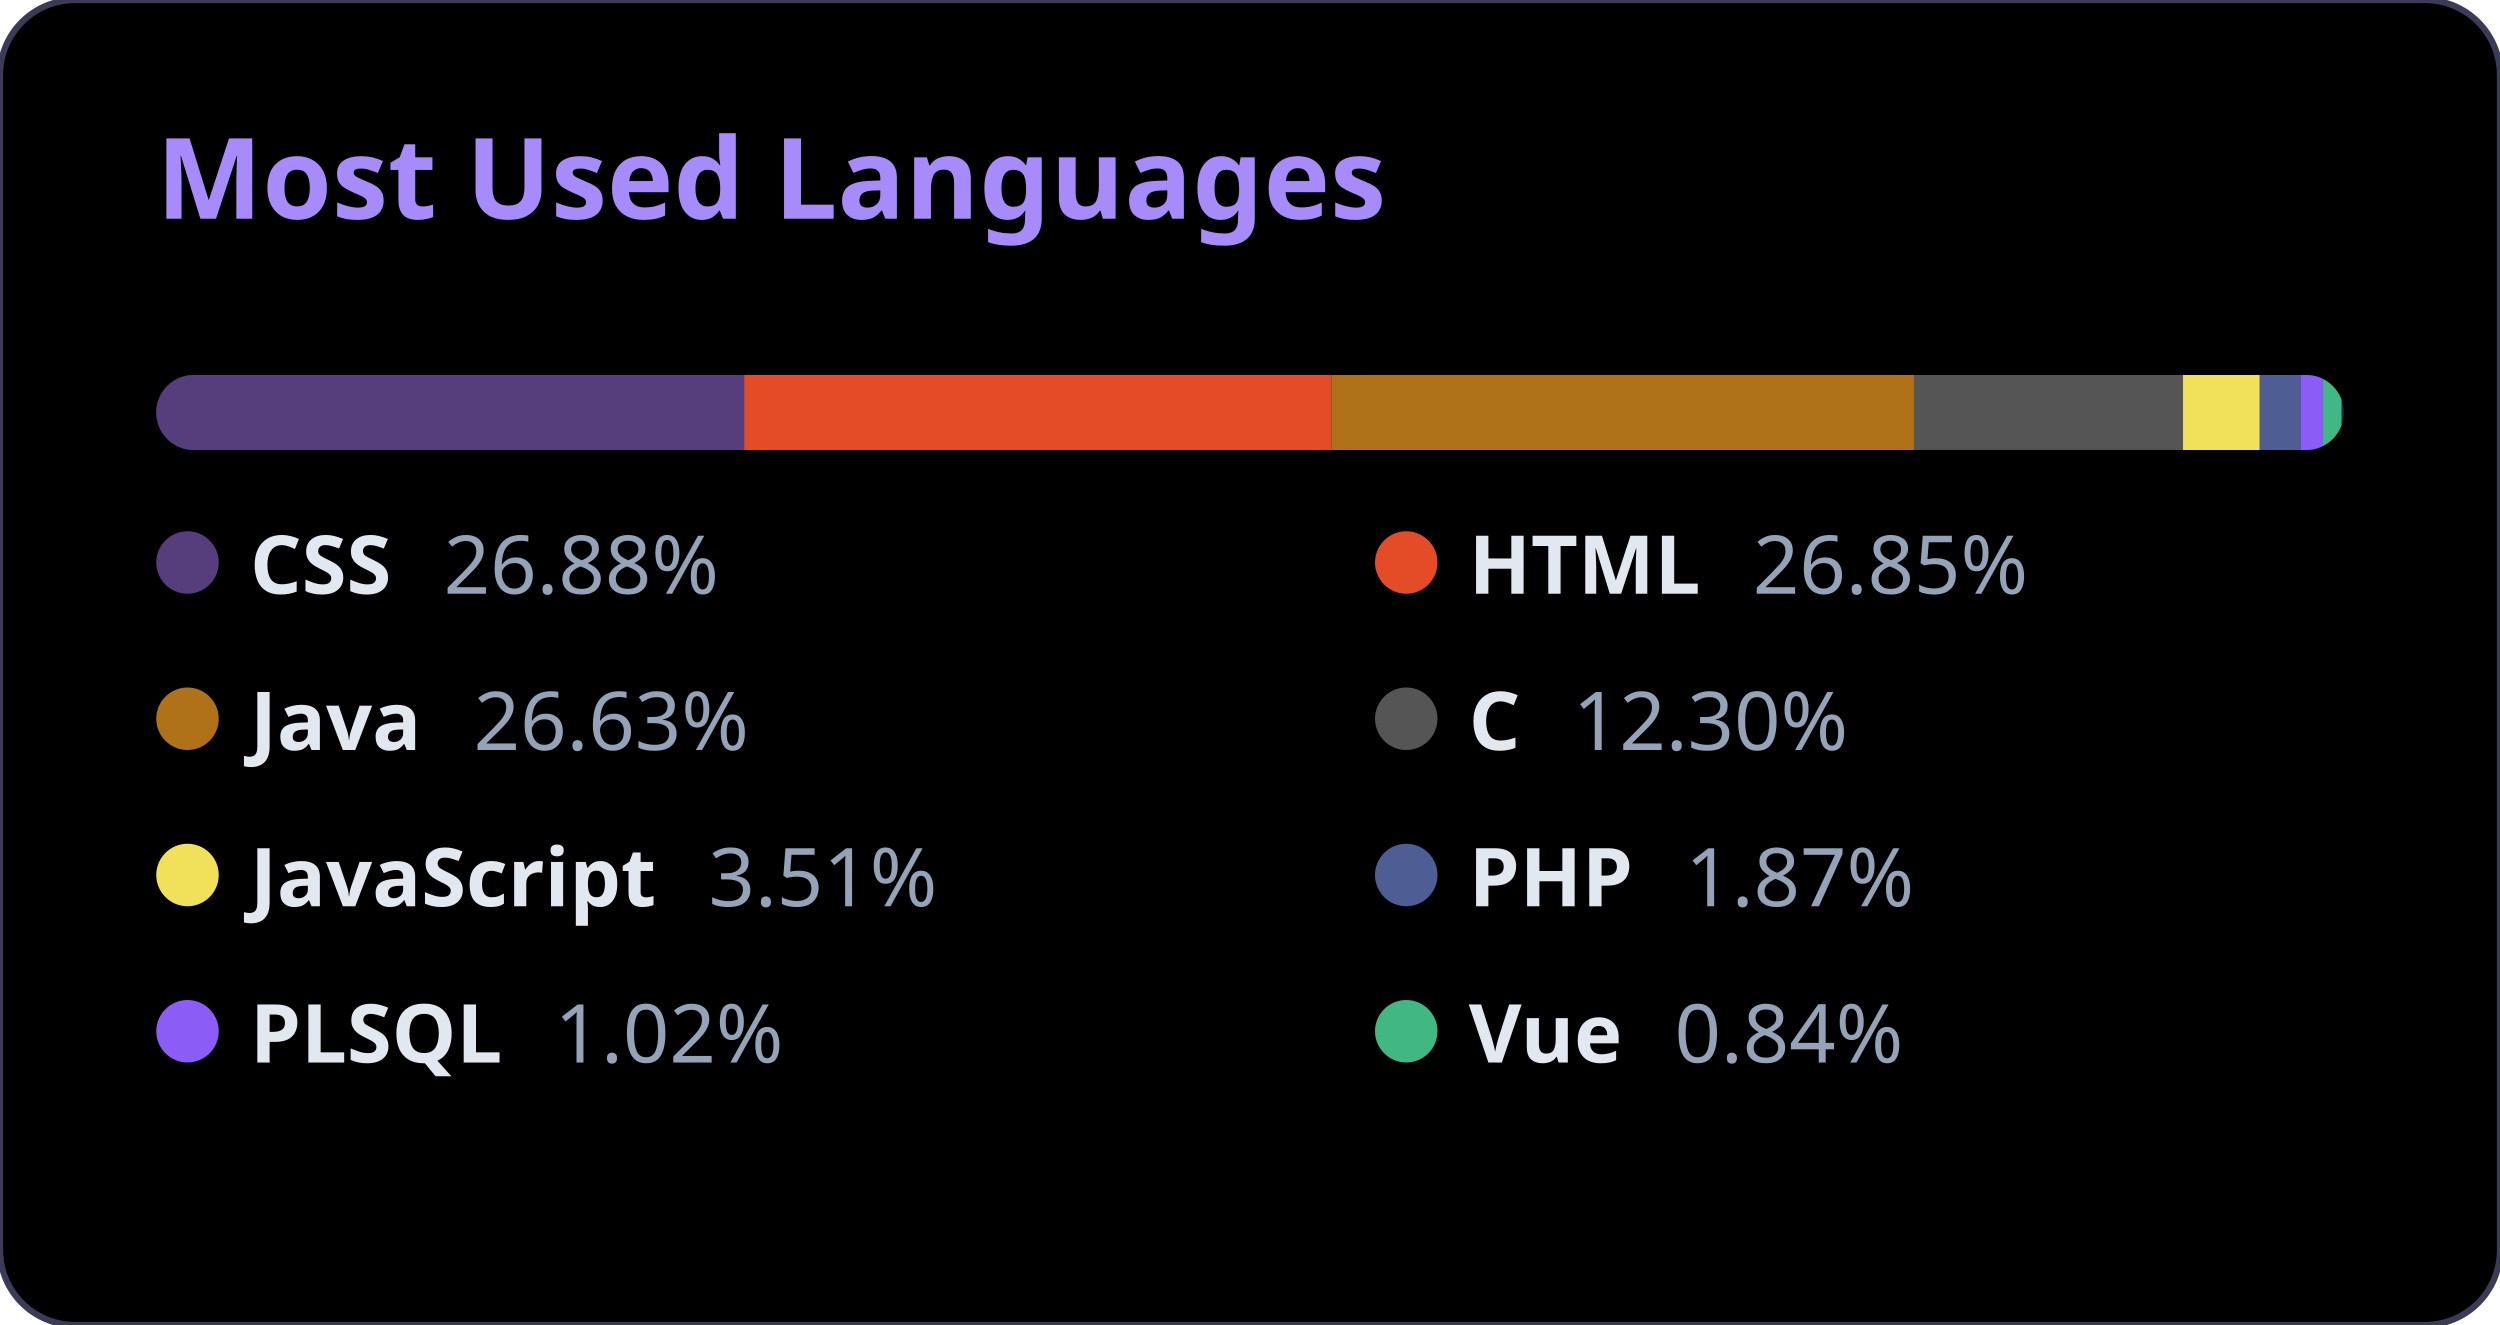
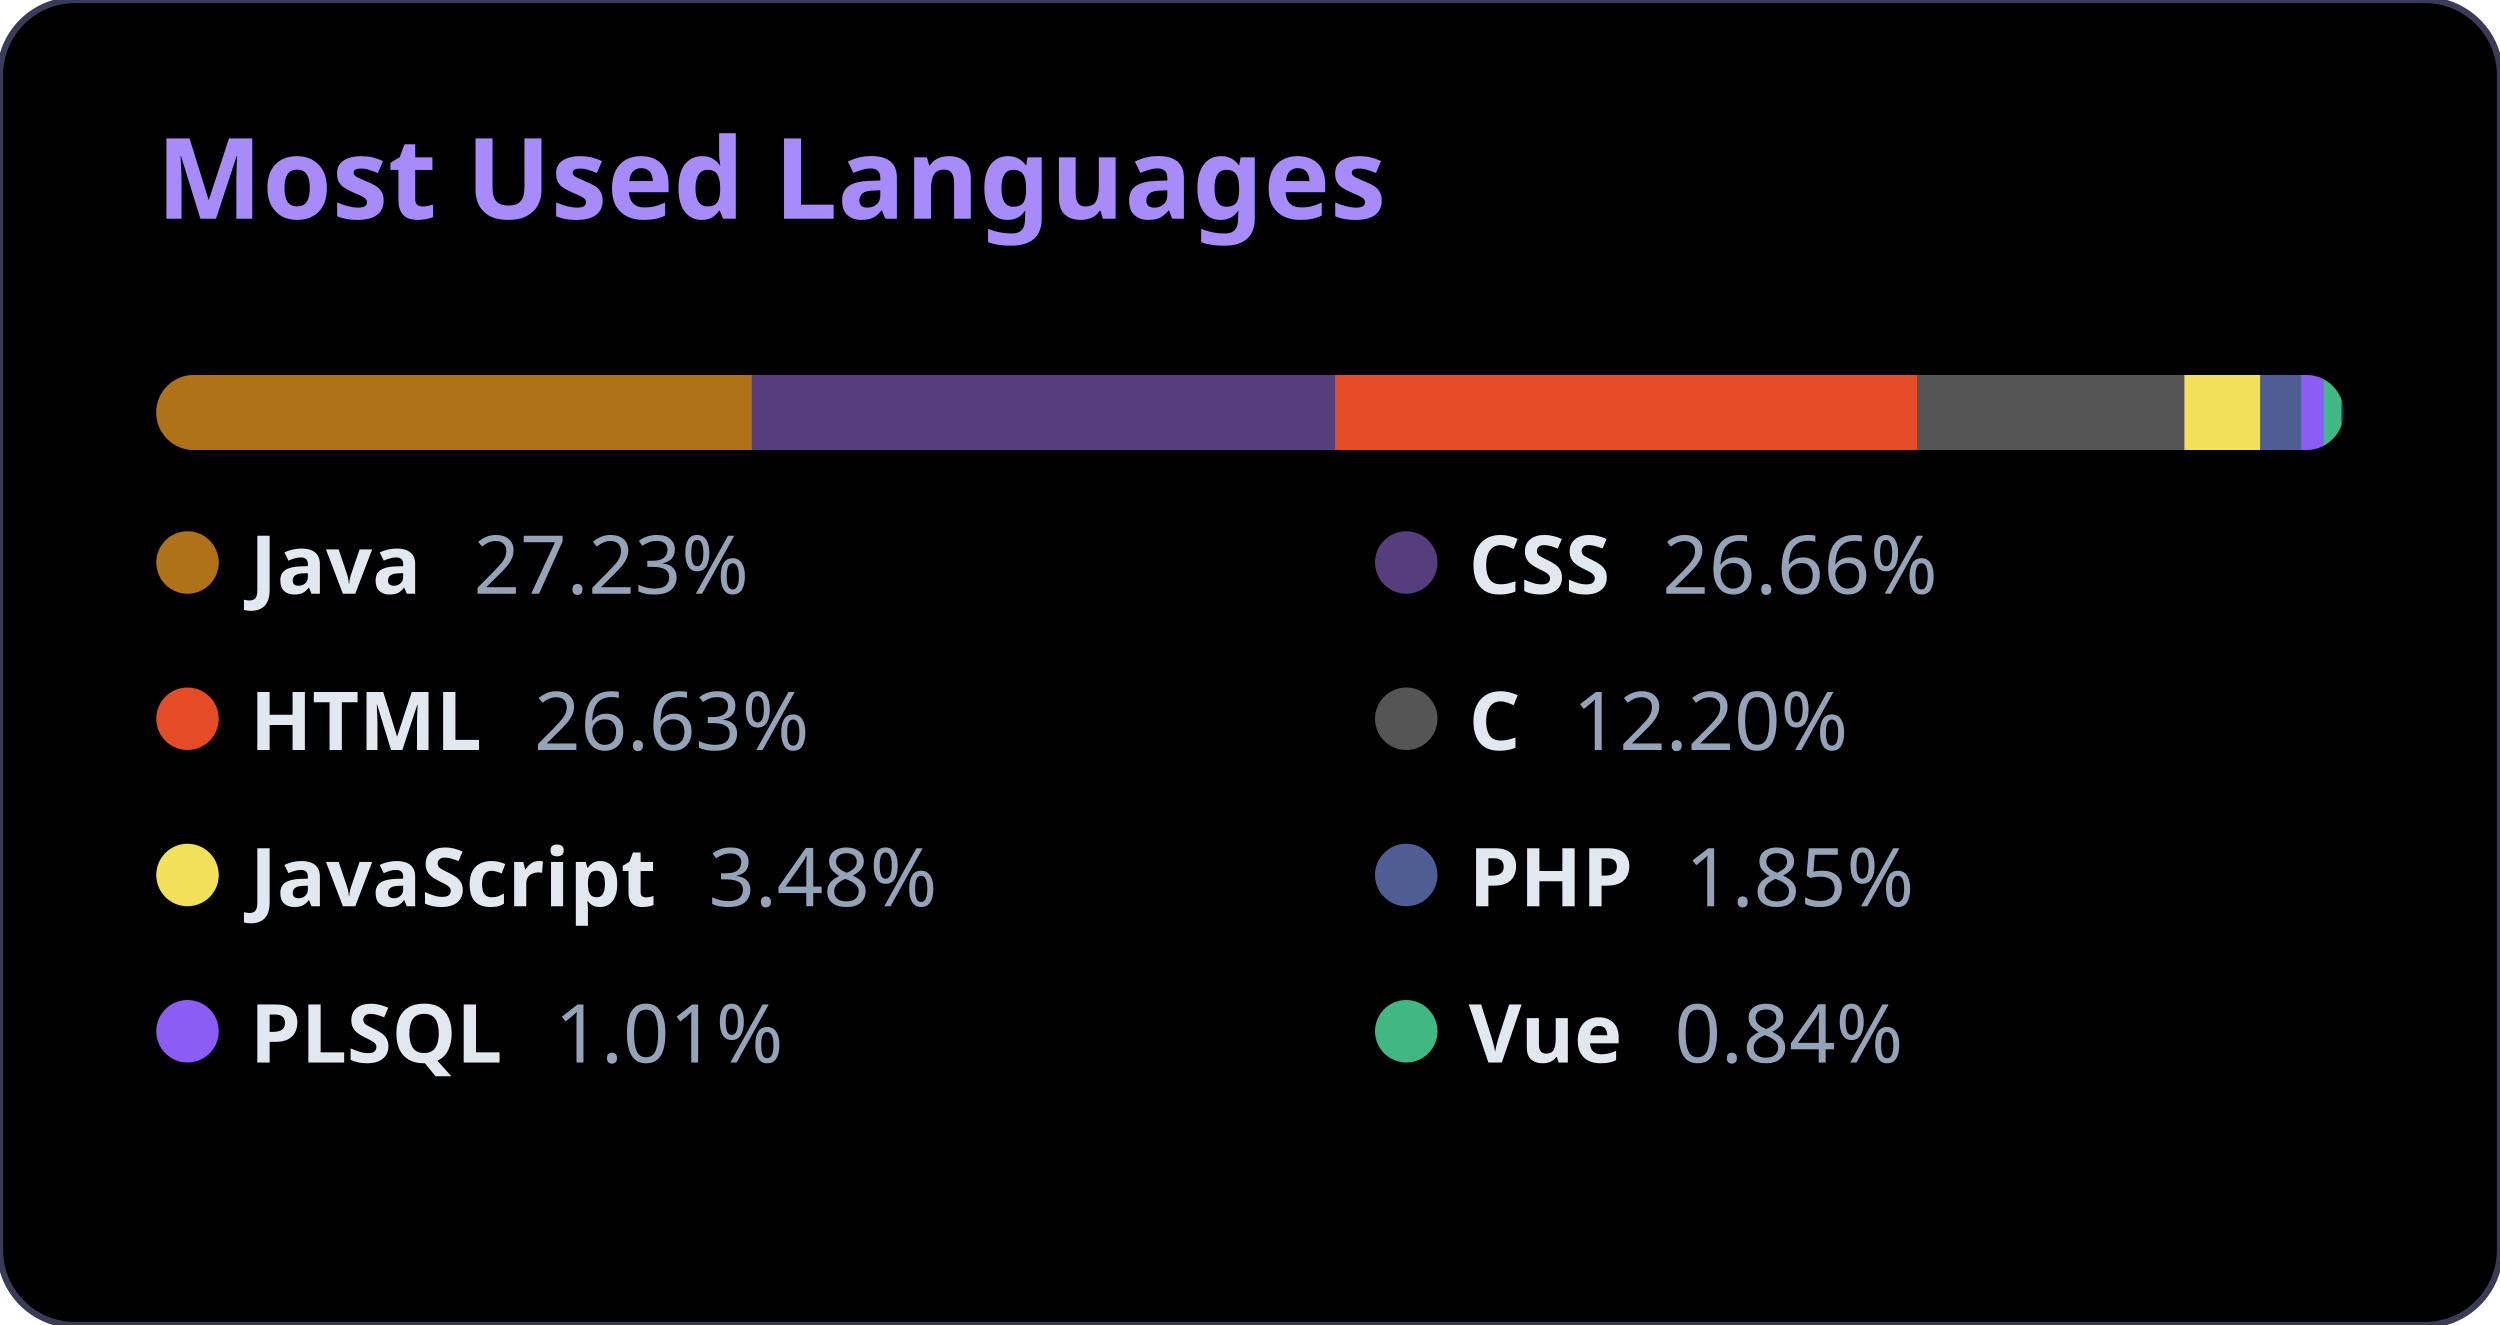
<svg xmlns="http://www.w3.org/2000/svg" width="400" height="212" viewBox="0 0 400 212">
  <style>
          .bg { fill: #000000; }
          .title { font-family: 'Segoe UI', Ubuntu, Sans-Serif; fill: #a78bfa; font-size: 18px; font-weight: bold; }
          .text { font-family: 'Segoe UI', Ubuntu, Sans-Serif; fill: #e2e8f0; font-size: 13px; font-weight: 600; }
          .percent { fill: #94a3b8; font-weight: 400; }
          .bar-container { clip-path: url(#roundedCorners); }
        </style>
  <rect width="100%" height="100%" rx="12" class="bg" stroke="#3b3b58" stroke-width="1" />
  <text x="25" y="35" class="title">Most Used Languages</text>
  <defs>
    <clipPath id="roundedCorners">
      <rect x="25" y="60" width="350" height="12" rx="6" />
    </clipPath>
  </defs>
  <rect x="25" y="60" width="350" height="12" rx="6" fill="#2d2b55" />
  <g class="bar-container">
-     <rect x="25" y="60" width="94.074" height="12" fill="#563d7c" />
-     <rect x="119.074" y="60" width="93.969" height="12" fill="#e34c26" />
-     <rect x="213.043" y="60" width="93.19" height="12" fill="#b07219" />
-     <rect x="306.233" y="60" width="43.048" height="12" fill="#555555" />
-     <rect x="349.281" y="60" width="12.286" height="12" fill="#f1e05a" />
-     <rect x="361.567" y="60" width="6.546" height="12" fill="#4F5D95" />
-     <rect x="368.113" y="60" width="3.561" height="12" fill="#8b5cf6" />
-     <rect x="371.674" y="60" width="2.954" height="12" fill="#41b883" />
+     <rect x="25" y="60" width="95.307" height="12" fill="#b07219" />
+     <rect x="120.307" y="60" width="93.298" height="12" fill="#563d7c" />
+     <rect x="213.605" y="60" width="93.195" height="12" fill="#e34c26" />
+     <rect x="306.8" y="60" width="42.693" height="12" fill="#555555" />
+     <rect x="349.493" y="60" width="12.185" height="12" fill="#f1e05a" />
+     <rect x="361.678" y="60" width="6.492" height="12" fill="#4F5D95" />
+     <rect x="368.17" y="60" width="3.532" height="12" fill="#8b5cf6" />
+     <rect x="371.702" y="60" width="2.929" height="12" fill="#41b883" />
  </g>
  <g>
-     <circle cx="30" cy="90" r="5" fill="#563d7c" />
+     <circle cx="30" cy="90" r="5" fill="#b07219" />
    <text x="40" y="95" class="text">
-             CSS <tspan class="percent" dx="5">26.88%</tspan>
+             Java <tspan class="percent" dx="5">27.23%</tspan>
    </text>
  </g>
  <g>
-     <circle cx="225" cy="90" r="5" fill="#e34c26" />
+     <circle cx="225" cy="90" r="5" fill="#563d7c" />
    <text x="235" y="95" class="text">
-             HTML <tspan class="percent" dx="5">26.85%</tspan>
+             CSS <tspan class="percent" dx="5">26.66%</tspan>
    </text>
  </g>
  <g>
-     <circle cx="30" cy="115" r="5" fill="#b07219" />
+     <circle cx="30" cy="115" r="5" fill="#e34c26" />
    <text x="40" y="120" class="text">
-             Java <tspan class="percent" dx="5">26.63%</tspan>
+             HTML <tspan class="percent" dx="5">26.63%</tspan>
    </text>
  </g>
  <g>
    <circle cx="225" cy="115" r="5" fill="#555555" />
    <text x="235" y="120" class="text">
-             C <tspan class="percent" dx="5">12.30%</tspan>
+             C <tspan class="percent" dx="5">12.20%</tspan>
    </text>
  </g>
  <g>
    <circle cx="30" cy="140" r="5" fill="#f1e05a" />
    <text x="40" y="145" class="text">
-             JavaScript <tspan class="percent" dx="5">3.51%</tspan>
+             JavaScript <tspan class="percent" dx="5">3.48%</tspan>
    </text>
  </g>
  <g>
    <circle cx="225" cy="140" r="5" fill="#4F5D95" />
    <text x="235" y="145" class="text">
-             PHP <tspan class="percent" dx="5">1.87%</tspan>
+             PHP <tspan class="percent" dx="5">1.85%</tspan>
    </text>
  </g>
  <g>
    <circle cx="30" cy="165" r="5" fill="#8b5cf6" />
    <text x="40" y="170" class="text">
-             PLSQL <tspan class="percent" dx="5">1.02%</tspan>
+             PLSQL <tspan class="percent" dx="5">1.01%</tspan>
    </text>
  </g>
  <g>
    <circle cx="225" cy="165" r="5" fill="#41b883" />
    <text x="235" y="170" class="text">
            Vue <tspan class="percent" dx="5">0.84%</tspan>
    </text>
  </g>
</svg>
